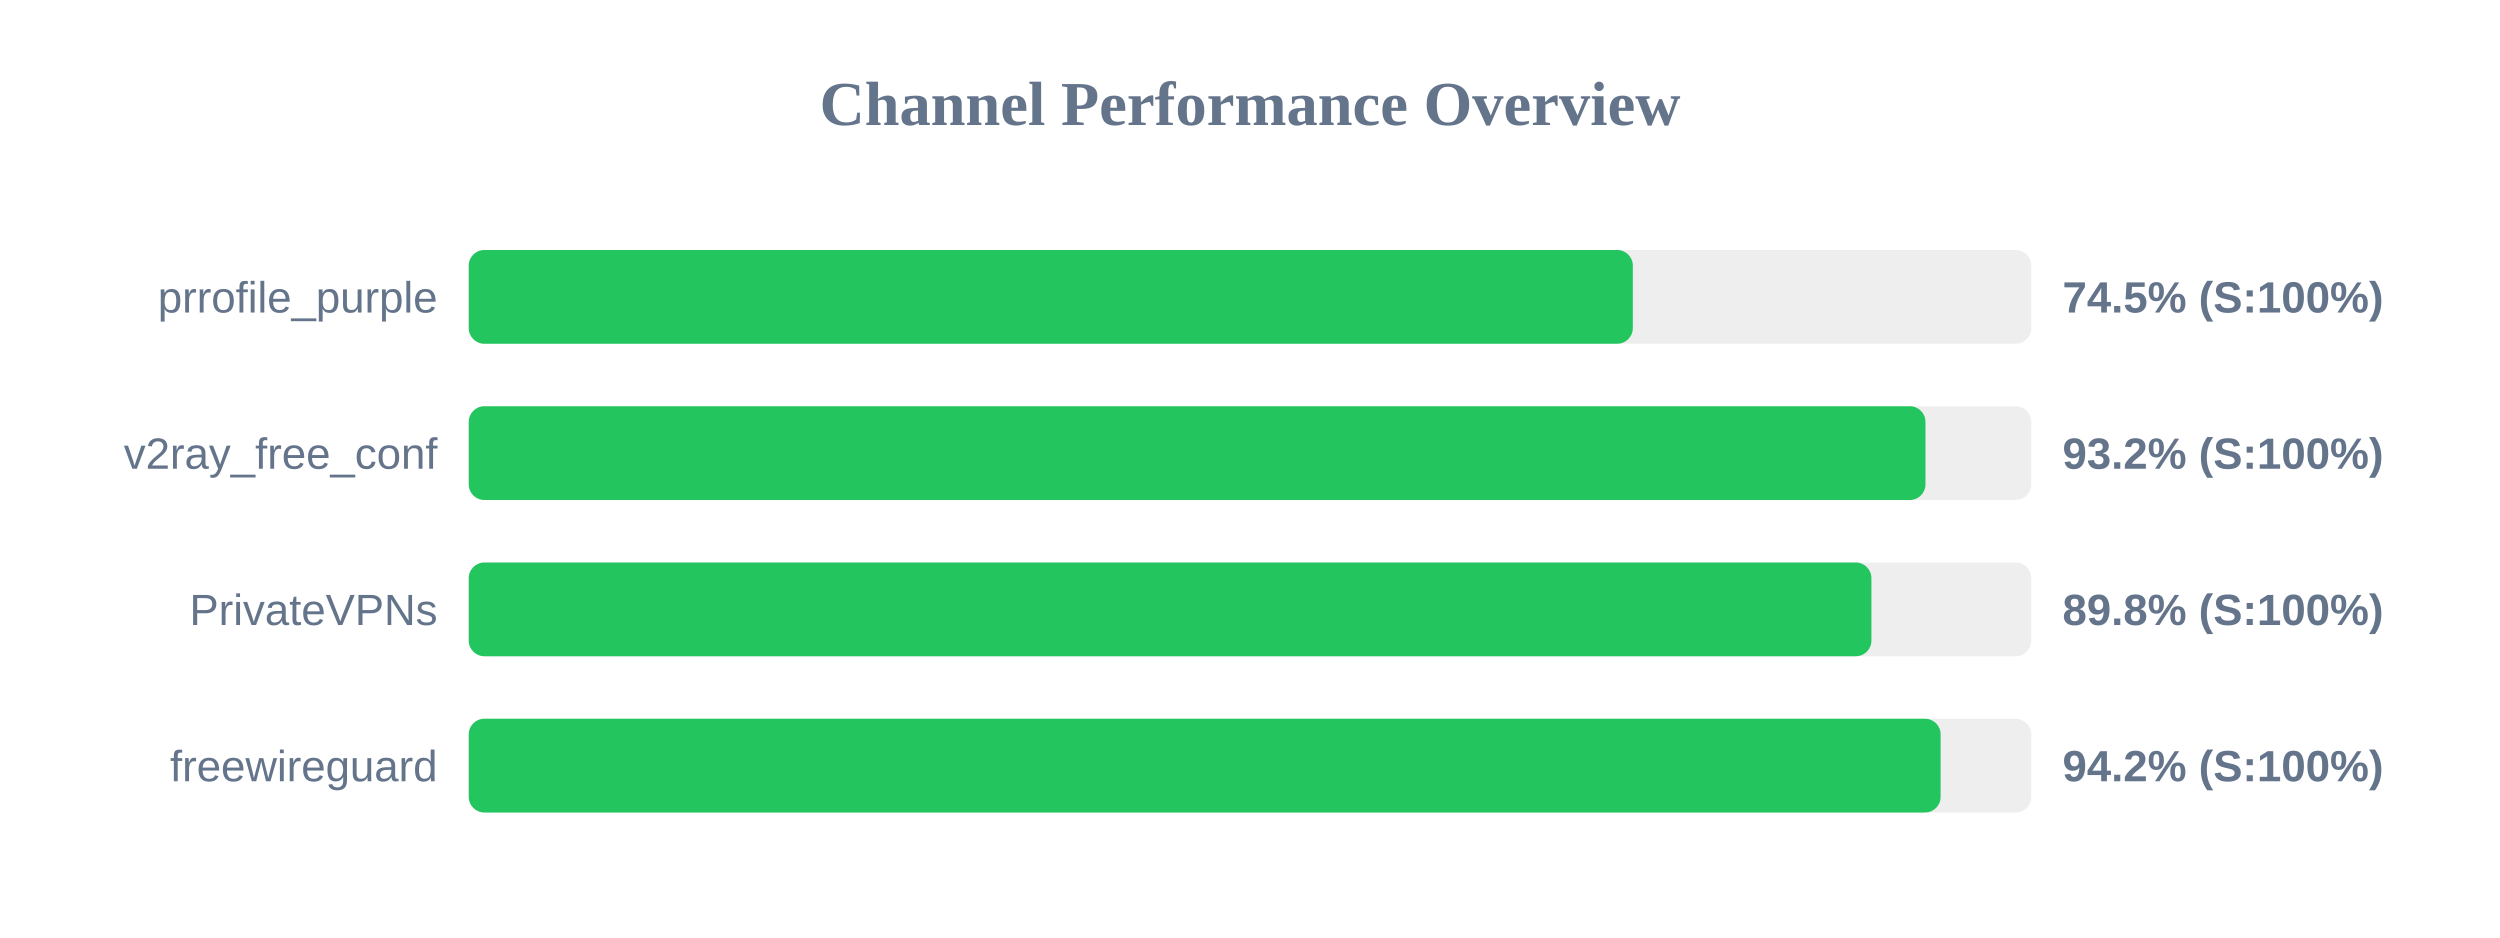
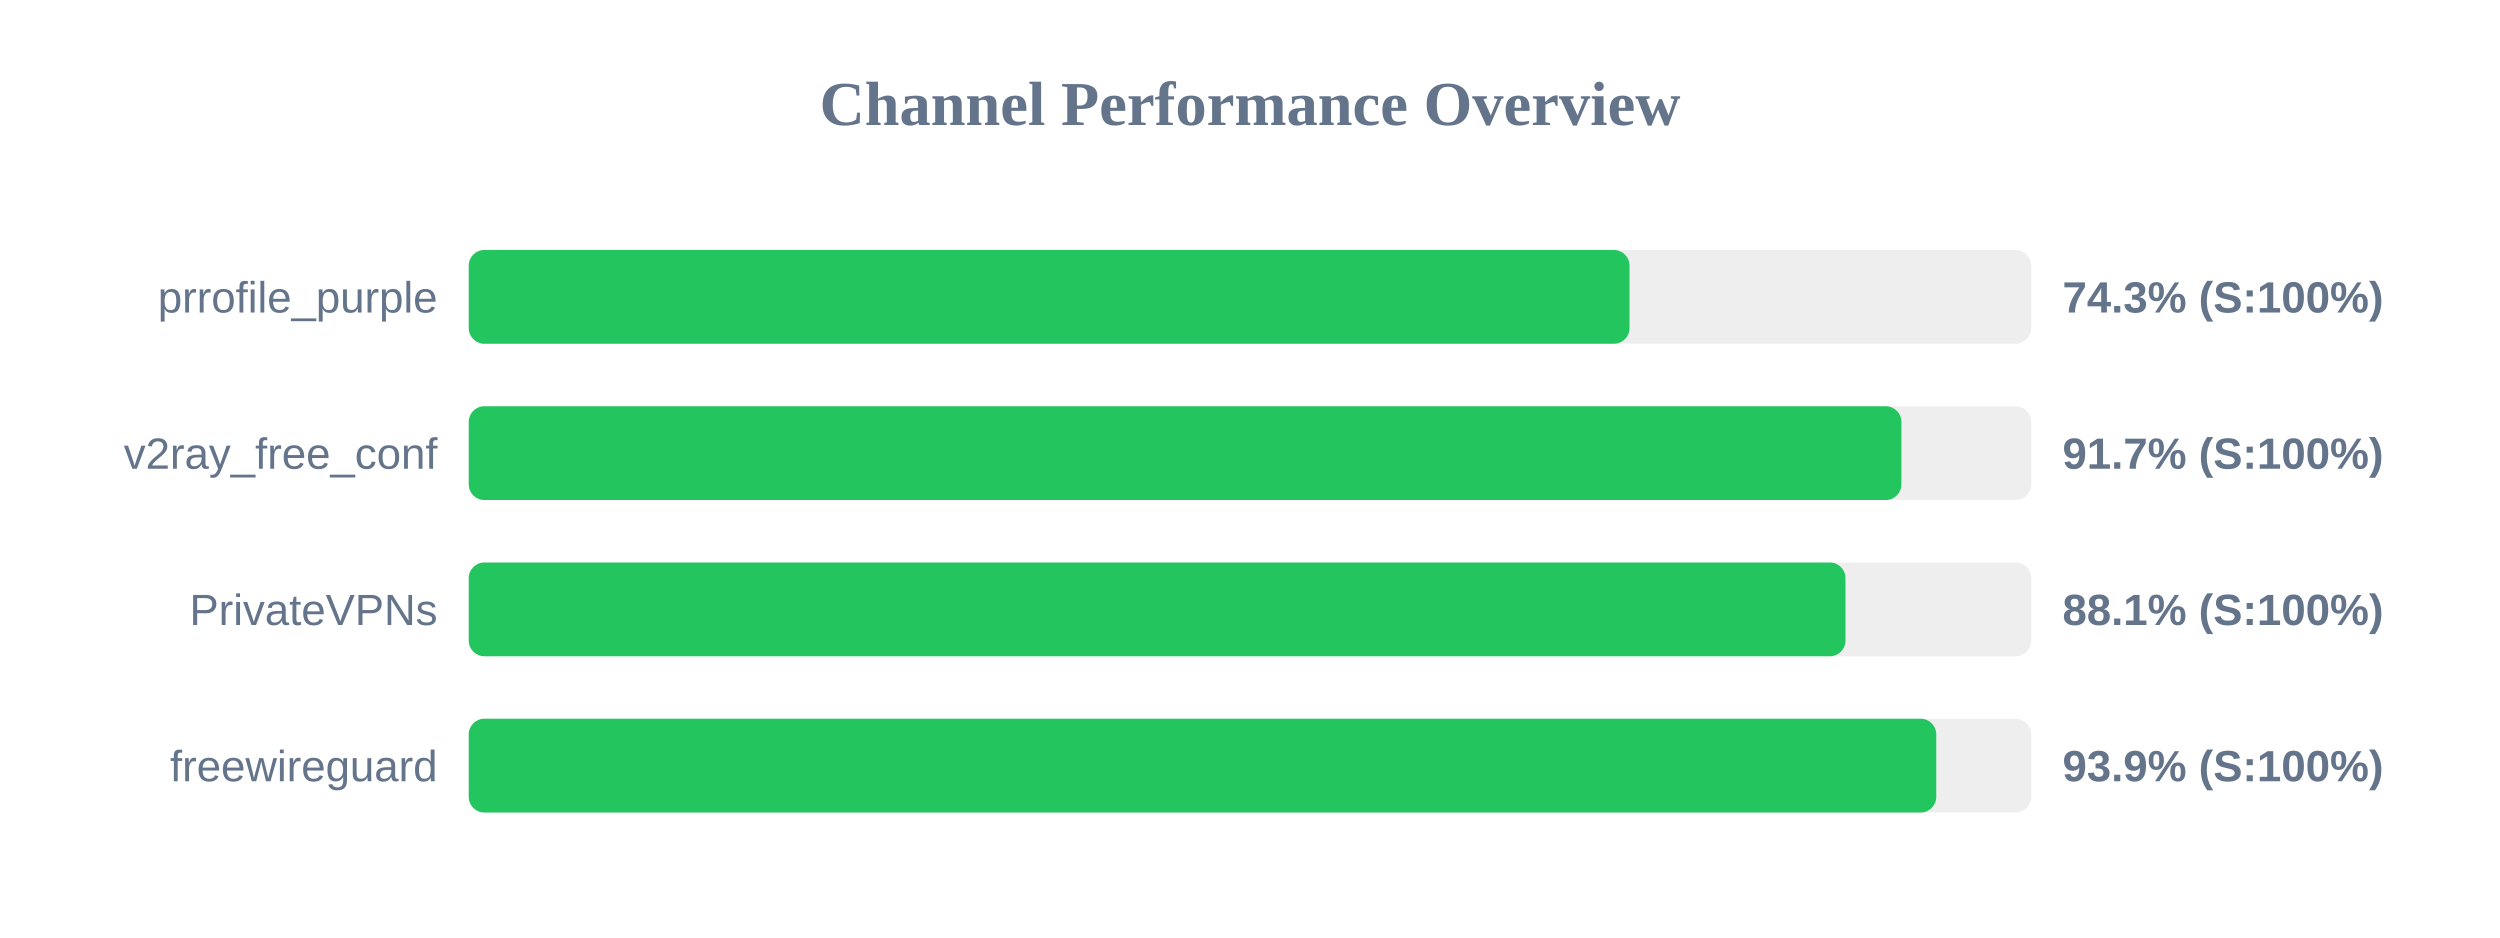
<svg xmlns="http://www.w3.org/2000/svg" width="800" height="300" version="1.1">
  <style>
        .row { font: 14px Arial; fill: #64748b; }
        .score { font: bold 14px Arial; fill: #64748b; }
    </style>
  <text x="400" y="40" text-anchor="middle" font-size="20px" font-weight="bold" fill="#64748b">Channel Performance Overview</text>
  <rect x="150" y="80" width="500" height="30" fill="#eee" rx="5" />
-   <rect x="150" y="80" width="372.5" height="30" fill="#22c55e" rx="5" />
+   <rect x="150" y="80" width="371.45" height="30" fill="#22c55e" rx="5" />
  <text x="140" y="100" text-anchor="end" class="row">prrofile_purple</text>
-   <text x="660" y="100" text-anchor="start" class="score">74.5% (S:100%)</text>
+   <text x="660" y="100" text-anchor="start" class="score">74.3% (S:100%)</text>
  <rect x="150" y="130" width="500" height="30" fill="#eee" rx="5" />
-   <rect x="150" y="130" width="466.15" height="30" fill="#22c55e" rx="5" />
+   <rect x="150" y="130" width="458.45" height="30" fill="#22c55e" rx="5" />
  <text x="140" y="150" text-anchor="end" class="row">v2ray_free_conf</text>
-   <text x="660" y="150" text-anchor="start" class="score">93.2% (S:100%)</text>
+   <text x="660" y="150" text-anchor="start" class="score">91.7% (S:100%)</text>
  <rect x="150" y="180" width="500" height="30" fill="#eee" rx="5" />
-   <rect x="150" y="180" width="448.85" height="30" fill="#22c55e" rx="5" />
+   <rect x="150" y="180" width="440.55" height="30" fill="#22c55e" rx="5" />
  <text x="140" y="200" text-anchor="end" class="row">PrivateVPNs</text>
-   <text x="660" y="200" text-anchor="start" class="score">89.8% (S:100%)</text>
+   <text x="660" y="200" text-anchor="start" class="score">88.1% (S:100%)</text>
  <rect x="150" y="230" width="500" height="30" fill="#eee" rx="5" />
-   <rect x="150" y="230" width="471.0" height="30" fill="#22c55e" rx="5" />
+   <rect x="150" y="230" width="469.6" height="30" fill="#22c55e" rx="5" />
  <text x="140" y="250" text-anchor="end" class="row">freewireguard</text>
-   <text x="660" y="250" text-anchor="start" class="score">94.2% (S:100%)</text>
+   <text x="660" y="250" text-anchor="start" class="score">93.9% (S:100%)</text>
</svg>
